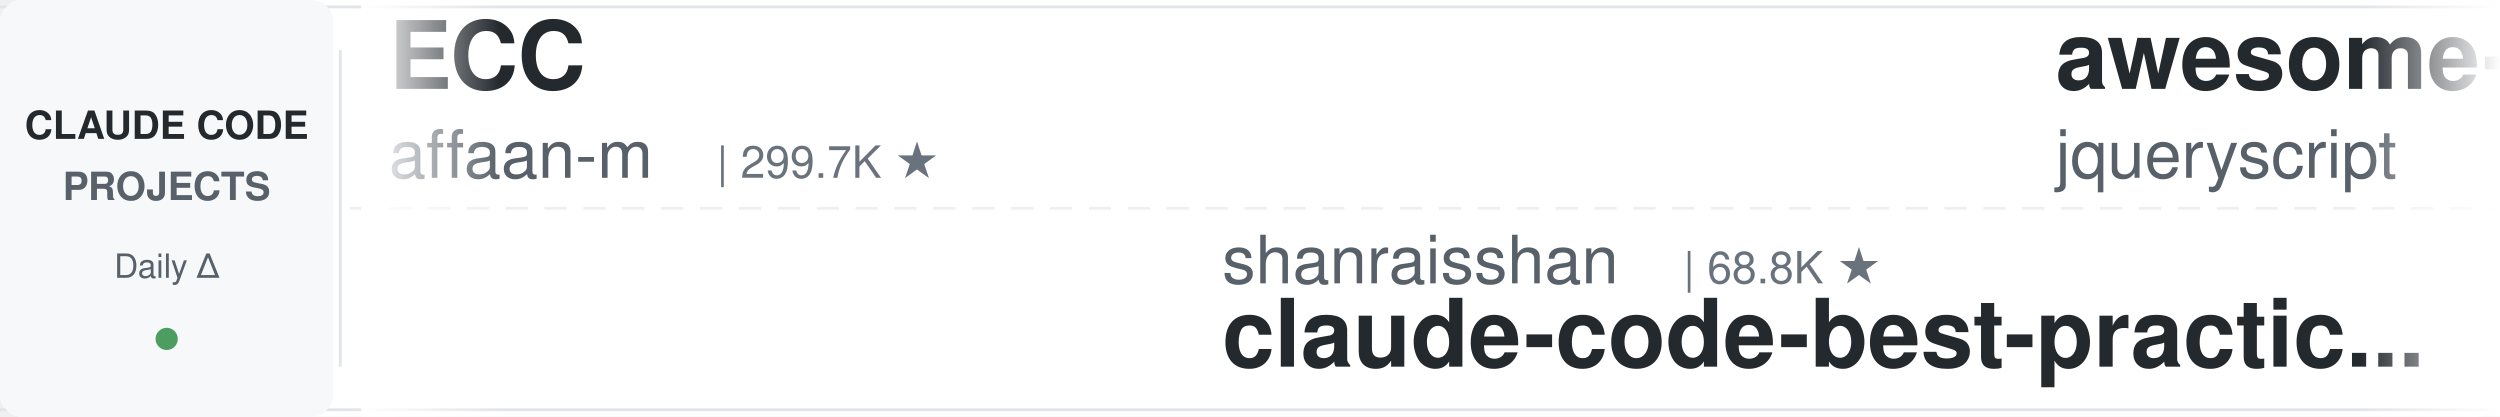
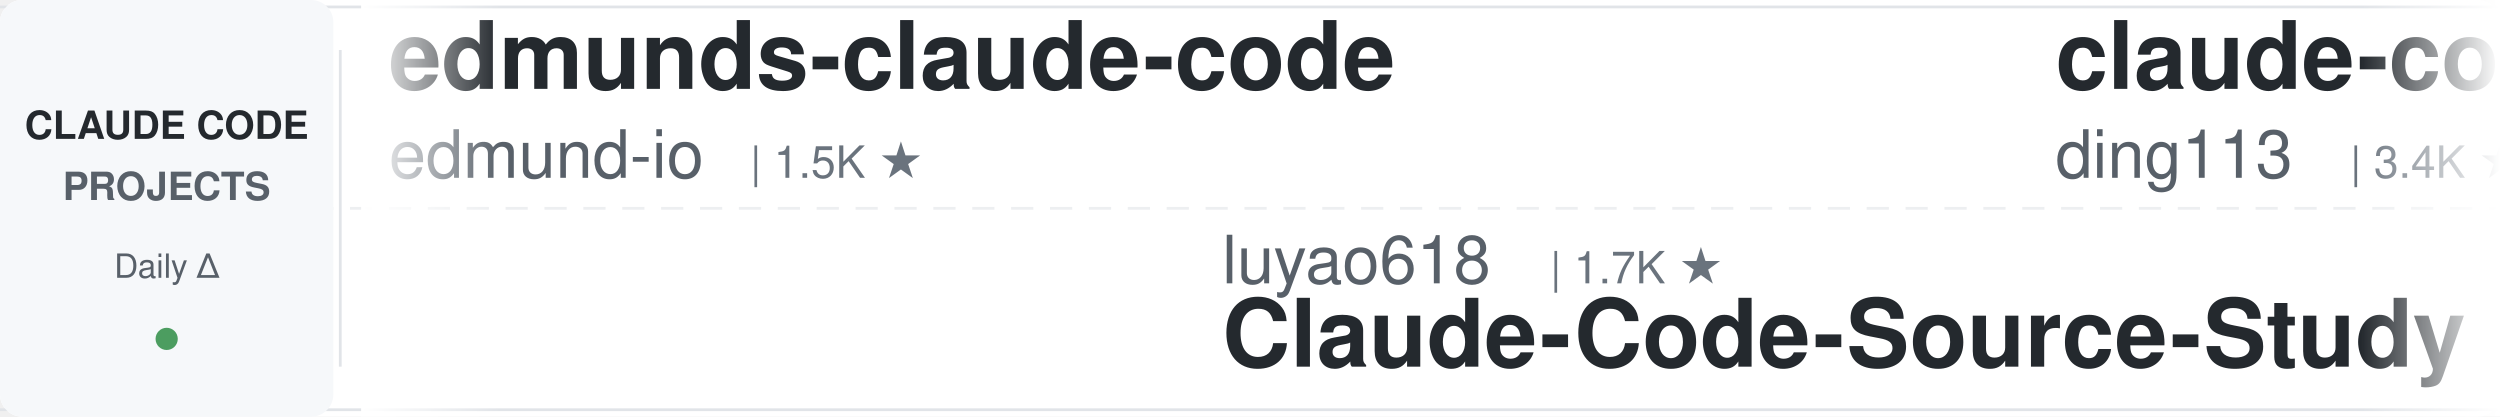
<svg xmlns="http://www.w3.org/2000/svg" width="900" height="150">
  <defs>
    <linearGradient id="leftFade" x1="0%" y1="0%" x2="100%" y2="0%">
      <stop offset="0%" style="stop-color:#ffffff;stop-opacity:1" />
      <stop offset="100%" style="stop-color:#ffffff;stop-opacity:0" />
    </linearGradient>
    <linearGradient id="rightFade" x1="0%" y1="0%" x2="100%" y2="0%">
      <stop offset="0%" style="stop-color:#ffffff;stop-opacity:0" />
      <stop offset="100%" style="stop-color:#ffffff;stop-opacity:1" />
    </linearGradient>
  </defs>
  <rect width="900" height="150" fill="#ffffff" rx="8" />
  <rect x="0" y="2" width="900" height="1" fill="#e1e4e8" />
  <rect x="0" y="147" width="900" height="1" fill="#e1e4e8" />
  <line x1="0" y1="75" x2="900" y2="75" stroke="#e1e4e8" stroke-width="1" stroke-dasharray="8 6" opacity="0.6" />
  <rect x="0" y="0" width="120" height="150" fill="#f6f8fa" rx="8" />
  <text x="60" y="50" font-family="-apple-system, BlinkMacSystemFont, 'Segoe UI', Helvetica, Arial, sans-serif" font-size="14" font-weight="600" fill="#24292e" text-anchor="middle">CLAUDE CODE</text>
  <text x="60" y="72" font-family="-apple-system, BlinkMacSystemFont, 'Segoe UI', Helvetica, Arial, sans-serif" font-size="14" font-weight="600" fill="#586069" text-anchor="middle">PROJECTS</text>
  <text x="60" y="100" font-family="-apple-system, BlinkMacSystemFont, 'Segoe UI', Helvetica, Arial, sans-serif" font-size="12" font-weight="500" fill="#586069" text-anchor="middle">Daily Δ</text>
  <circle cx="60" cy="122" r="4" fill="#22863a" opacity="0.8" />
  <rect x="122" y="18" width="1" height="114" fill="#e1e4e8" />
  <clipPath id="tickerClip">
    <rect x="130" y="0" width="770" height="150" />
  </clipPath>
  <g clip-path="url(#tickerClip)">
    <g id="tickerItems">
      <animateTransform attributeName="transform" attributeType="XML" type="translate" from="0 0" to="-3000 0" dur="54s" repeatCount="indefinite" />
      <g transform="translate(0, 0)">
-         <text x="140" y="32" font-family="-apple-system, BlinkMacSystemFont, 'Segoe UI', Helvetica, Arial, sans-serif" font-size="34" font-weight="600" fill="#24292e">ECC</text>
-         <text x="140" y="64" font-family="-apple-system, BlinkMacSystemFont, 'Segoe UI', Helvetica, Arial, sans-serif" font-size="24" font-weight="400" fill="#586069">affaan-m</text>
-         <text x="258" y="64" font-family="-apple-system, BlinkMacSystemFont, 'Segoe UI', Helvetica, Arial, sans-serif" font-size="16" font-weight="500" fill="#6a737d">| 299.7K ★</text>
+         <text x="140" y="32" font-family="-apple-system, BlinkMacSystemFont, 'Segoe UI', Helvetica, Arial, sans-serif" font-size="34" font-weight="600" fill="#24292e">edmunds-claude-code</text>
+         <text x="140" y="64" font-family="-apple-system, BlinkMacSystemFont, 'Segoe UI', Helvetica, Arial, sans-serif" font-size="24" font-weight="400" fill="#586069">edmund-io</text>
+         <text x="270" y="64" font-family="-apple-system, BlinkMacSystemFont, 'Segoe UI', Helvetica, Arial, sans-serif" font-size="16" font-weight="500" fill="#6a737d">| 1.5K ★</text>
      </g>
      <g transform="translate(300, 0)">
-         <text x="140" y="102" font-family="-apple-system, BlinkMacSystemFont, 'Segoe UI', Helvetica, Arial, sans-serif" font-size="24" font-weight="400" fill="#586069">shanraisshan</text>
-         <text x="306" y="102" font-family="-apple-system, BlinkMacSystemFont, 'Segoe UI', Helvetica, Arial, sans-serif" font-size="16" font-weight="500" fill="#6a737d">| 68.8K ★</text>
-         <text x="140" y="132" font-family="-apple-system, BlinkMacSystemFont, 'Segoe UI', Helvetica, Arial, sans-serif" font-size="34" font-weight="600" fill="#24292e">claude-code-best-practic...</text>
+         <text x="140" y="102" font-family="-apple-system, BlinkMacSystemFont, 'Segoe UI', Helvetica, Arial, sans-serif" font-size="24" font-weight="400" fill="#586069">luyao618</text>
+         <text x="258" y="102" font-family="-apple-system, BlinkMacSystemFont, 'Segoe UI', Helvetica, Arial, sans-serif" font-size="16" font-weight="500" fill="#6a737d">| 1.7K ★</text>
+         <text x="140" y="132" font-family="-apple-system, BlinkMacSystemFont, 'Segoe UI', Helvetica, Arial, sans-serif" font-size="34" font-weight="600" fill="#24292e">Claude-Code-Source-Study</text>
      </g>
      <g transform="translate(600, 0)">
-         <text x="140" y="32" font-family="-apple-system, BlinkMacSystemFont, 'Segoe UI', Helvetica, Arial, sans-serif" font-size="34" font-weight="600" fill="#24292e">awesome-claude-code</text>
-         <text x="140" y="64" font-family="-apple-system, BlinkMacSystemFont, 'Segoe UI', Helvetica, Arial, sans-serif" font-size="24" font-weight="400" fill="#586069">jqueryscript</text>
-         <text x="306" y="64" font-family="-apple-system, BlinkMacSystemFont, 'Segoe UI', Helvetica, Arial, sans-serif" font-size="16" font-weight="500" fill="#6a737d">| 544 ★</text>
+         <text x="140" y="32" font-family="-apple-system, BlinkMacSystemFont, 'Segoe UI', Helvetica, Arial, sans-serif" font-size="34" font-weight="600" fill="#24292e">claude-code-hub</text>
+         <text x="140" y="64" font-family="-apple-system, BlinkMacSystemFont, 'Segoe UI', Helvetica, Arial, sans-serif" font-size="24" font-weight="400" fill="#586069">ding113</text>
+         <text x="246" y="64" font-family="-apple-system, BlinkMacSystemFont, 'Segoe UI', Helvetica, Arial, sans-serif" font-size="16" font-weight="500" fill="#6a737d">| 3.4K ★</text>
      </g>
      <g transform="translate(900, 0)">
-         <text x="140" y="102" font-family="-apple-system, BlinkMacSystemFont, 'Segoe UI', Helvetica, Arial, sans-serif" font-size="24" font-weight="400" fill="#586069">Cranot</text>
-         <text x="234" y="102" font-family="-apple-system, BlinkMacSystemFont, 'Segoe UI', Helvetica, Arial, sans-serif" font-size="16" font-weight="500" fill="#6a737d">| 2.9K ★</text>
-         <text x="140" y="132" font-family="-apple-system, BlinkMacSystemFont, 'Segoe UI', Helvetica, Arial, sans-serif" font-size="34" font-weight="600" fill="#24292e">claude-code-guide</text>
+         <text x="140" y="102" font-family="-apple-system, BlinkMacSystemFont, 'Segoe UI', Helvetica, Arial, sans-serif" font-size="24" font-weight="400" fill="#586069">diet103</text>
+         <text x="246" y="102" font-family="-apple-system, BlinkMacSystemFont, 'Segoe UI', Helvetica, Arial, sans-serif" font-size="16" font-weight="500" fill="#6a737d">| 10.1K ★</text>
+         <text x="140" y="132" font-family="-apple-system, BlinkMacSystemFont, 'Segoe UI', Helvetica, Arial, sans-serif" font-size="34" font-weight="600" fill="#24292e">claude-code-infrastructu...</text>
      </g>
      <g transform="translate(1200, 0)">
-         <text x="140" y="32" font-family="-apple-system, BlinkMacSystemFont, 'Segoe UI', Helvetica, Arial, sans-serif" font-size="34" font-weight="600" fill="#24292e">claude-code-infrastructu...</text>
-         <text x="140" y="64" font-family="-apple-system, BlinkMacSystemFont, 'Segoe UI', Helvetica, Arial, sans-serif" font-size="24" font-weight="400" fill="#586069">diet103</text>
-         <text x="246" y="64" font-family="-apple-system, BlinkMacSystemFont, 'Segoe UI', Helvetica, Arial, sans-serif" font-size="16" font-weight="500" fill="#6a737d">| 10.1K ★</text>
+         <text x="140" y="32" font-family="-apple-system, BlinkMacSystemFont, 'Segoe UI', Helvetica, Arial, sans-serif" font-size="34" font-weight="600" fill="#24292e">claude-code-best-practic...</text>
+         <text x="140" y="64" font-family="-apple-system, BlinkMacSystemFont, 'Segoe UI', Helvetica, Arial, sans-serif" font-size="24" font-weight="400" fill="#586069">shanraisshan</text>
+         <text x="306" y="64" font-family="-apple-system, BlinkMacSystemFont, 'Segoe UI', Helvetica, Arial, sans-serif" font-size="16" font-weight="500" fill="#6a737d">| 68.8K ★</text>
      </g>
      <g transform="translate(1500, 0)">
-         <text x="140" y="102" font-family="-apple-system, BlinkMacSystemFont, 'Segoe UI', Helvetica, Arial, sans-serif" font-size="24" font-weight="400" fill="#586069">jhlee0409</text>
-         <text x="270" y="102" font-family="-apple-system, BlinkMacSystemFont, 'Segoe UI', Helvetica, Arial, sans-serif" font-size="16" font-weight="500" fill="#6a737d">| 2.3K ★</text>
-         <text x="140" y="132" font-family="-apple-system, BlinkMacSystemFont, 'Segoe UI', Helvetica, Arial, sans-serif" font-size="34" font-weight="600" fill="#24292e">claude-code-history-view...</text>
+         <text x="140" y="102" font-family="-apple-system, BlinkMacSystemFont, 'Segoe UI', Helvetica, Arial, sans-serif" font-size="24" font-weight="400" fill="#586069">https-deeplearning-ai</text>
+         <text x="414" y="102" font-family="-apple-system, BlinkMacSystemFont, 'Segoe UI', Helvetica, Arial, sans-serif" font-size="16" font-weight="500" fill="#6a737d">| 561 ★</text>
+         <text x="140" y="132" font-family="-apple-system, BlinkMacSystemFont, 'Segoe UI', Helvetica, Arial, sans-serif" font-size="34" font-weight="600" fill="#24292e">sc-claude-code-files</text>
      </g>
      <g transform="translate(1800, 0)">
-         <text x="140" y="32" font-family="-apple-system, BlinkMacSystemFont, 'Segoe UI', Helvetica, Arial, sans-serif" font-size="34" font-weight="600" fill="#24292e">my-claude-code-setup</text>
-         <text x="140" y="64" font-family="-apple-system, BlinkMacSystemFont, 'Segoe UI', Helvetica, Arial, sans-serif" font-size="24" font-weight="400" fill="#586069">centminmod</text>
-         <text x="282" y="64" font-family="-apple-system, BlinkMacSystemFont, 'Segoe UI', Helvetica, Arial, sans-serif" font-size="16" font-weight="500" fill="#6a737d">| 2.7K ★</text>
+         <text x="140" y="32" font-family="-apple-system, BlinkMacSystemFont, 'Segoe UI', Helvetica, Arial, sans-serif" font-size="34" font-weight="600" fill="#24292e">arcads-claude-code-mrpai...</text>
+         <text x="140" y="64" font-family="-apple-system, BlinkMacSystemFont, 'Segoe UI', Helvetica, Arial, sans-serif" font-size="24" font-weight="400" fill="#586069">mrpaidsocial</text>
+         <text x="306" y="64" font-family="-apple-system, BlinkMacSystemFont, 'Segoe UI', Helvetica, Arial, sans-serif" font-size="16" font-weight="500" fill="#6a737d">| 1.7K ★</text>
      </g>
      <g transform="translate(2100, 0)">
-         <text x="140" y="102" font-family="-apple-system, BlinkMacSystemFont, 'Segoe UI', Helvetica, Arial, sans-serif" font-size="24" font-weight="400" fill="#586069">liuup</text>
-         <text x="222" y="102" font-family="-apple-system, BlinkMacSystemFont, 'Segoe UI', Helvetica, Arial, sans-serif" font-size="16" font-weight="500" fill="#6a737d">| 4.1K ★</text>
-         <text x="140" y="132" font-family="-apple-system, BlinkMacSystemFont, 'Segoe UI', Helvetica, Arial, sans-serif" font-size="34" font-weight="600" fill="#24292e">claude-code-analysis</text>
+         <text x="140" y="102" font-family="-apple-system, BlinkMacSystemFont, 'Segoe UI', Helvetica, Arial, sans-serif" font-size="24" font-weight="400" fill="#586069">OneRedOak</text>
+         <text x="270" y="102" font-family="-apple-system, BlinkMacSystemFont, 'Segoe UI', Helvetica, Arial, sans-serif" font-size="16" font-weight="500" fill="#6a737d">| 3.9K ★</text>
+         <text x="140" y="132" font-family="-apple-system, BlinkMacSystemFont, 'Segoe UI', Helvetica, Arial, sans-serif" font-size="34" font-weight="600" fill="#24292e">claude-code-workflows</text>
      </g>
      <g transform="translate(2400, 0)">
-         <text x="140" y="32" font-family="-apple-system, BlinkMacSystemFont, 'Segoe UI', Helvetica, Arial, sans-serif" font-size="34" font-weight="600" fill="#24292e">ralph-claude-code</text>
-         <text x="140" y="64" font-family="-apple-system, BlinkMacSystemFont, 'Segoe UI', Helvetica, Arial, sans-serif" font-size="24" font-weight="400" fill="#586069">frankbria</text>
-         <text x="270" y="64" font-family="-apple-system, BlinkMacSystemFont, 'Segoe UI', Helvetica, Arial, sans-serif" font-size="16" font-weight="500" fill="#6a737d">| 9.7K ★</text>
+         <text x="140" y="32" font-family="-apple-system, BlinkMacSystemFont, 'Segoe UI', Helvetica, Arial, sans-serif" font-size="34" font-weight="600" fill="#24292e">Dive-into-Claude-Code</text>
+         <text x="140" y="64" font-family="-apple-system, BlinkMacSystemFont, 'Segoe UI', Helvetica, Arial, sans-serif" font-size="24" font-weight="400" fill="#586069">VILA-Lab</text>
+         <text x="258" y="64" font-family="-apple-system, BlinkMacSystemFont, 'Segoe UI', Helvetica, Arial, sans-serif" font-size="16" font-weight="500" fill="#6a737d">| 2.2K ★</text>
      </g>
      <g transform="translate(2700, 0)">
-         <text x="140" y="102" font-family="-apple-system, BlinkMacSystemFont, 'Segoe UI', Helvetica, Arial, sans-serif" font-size="24" font-weight="400" fill="#586069">mrpaidsocial</text>
-         <text x="306" y="102" font-family="-apple-system, BlinkMacSystemFont, 'Segoe UI', Helvetica, Arial, sans-serif" font-size="16" font-weight="500" fill="#6a737d">| 1.7K ★</text>
-         <text x="140" y="132" font-family="-apple-system, BlinkMacSystemFont, 'Segoe UI', Helvetica, Arial, sans-serif" font-size="34" font-weight="600" fill="#24292e">arcads-claude-code-mrpai...</text>
+         <text x="140" y="102" font-family="-apple-system, BlinkMacSystemFont, 'Segoe UI', Helvetica, Arial, sans-serif" font-size="24" font-weight="400" fill="#586069">davila7</text>
+         <text x="246" y="102" font-family="-apple-system, BlinkMacSystemFont, 'Segoe UI', Helvetica, Arial, sans-serif" font-size="16" font-weight="500" fill="#6a737d">| 33.2K ★</text>
+         <text x="140" y="132" font-family="-apple-system, BlinkMacSystemFont, 'Segoe UI', Helvetica, Arial, sans-serif" font-size="34" font-weight="600" fill="#24292e">claude-code-templates</text>
      </g>
      <g transform="translate(3000, 0)">
-         <text x="140" y="32" font-family="-apple-system, BlinkMacSystemFont, 'Segoe UI', Helvetica, Arial, sans-serif" font-size="34" font-weight="600" fill="#24292e">ECC</text>
-         <text x="140" y="64" font-family="-apple-system, BlinkMacSystemFont, 'Segoe UI', Helvetica, Arial, sans-serif" font-size="24" font-weight="400" fill="#586069">affaan-m</text>
-         <text x="258" y="64" font-family="-apple-system, BlinkMacSystemFont, 'Segoe UI', Helvetica, Arial, sans-serif" font-size="16" font-weight="500" fill="#6a737d">| 299.7K ★</text>
+         <text x="140" y="32" font-family="-apple-system, BlinkMacSystemFont, 'Segoe UI', Helvetica, Arial, sans-serif" font-size="34" font-weight="600" fill="#24292e">edmunds-claude-code</text>
+         <text x="140" y="64" font-family="-apple-system, BlinkMacSystemFont, 'Segoe UI', Helvetica, Arial, sans-serif" font-size="24" font-weight="400" fill="#586069">edmund-io</text>
+         <text x="270" y="64" font-family="-apple-system, BlinkMacSystemFont, 'Segoe UI', Helvetica, Arial, sans-serif" font-size="16" font-weight="500" fill="#6a737d">| 1.5K ★</text>
      </g>
      <g transform="translate(3300, 0)">
-         <text x="140" y="102" font-family="-apple-system, BlinkMacSystemFont, 'Segoe UI', Helvetica, Arial, sans-serif" font-size="24" font-weight="400" fill="#586069">shanraisshan</text>
-         <text x="306" y="102" font-family="-apple-system, BlinkMacSystemFont, 'Segoe UI', Helvetica, Arial, sans-serif" font-size="16" font-weight="500" fill="#6a737d">| 68.8K ★</text>
-         <text x="140" y="132" font-family="-apple-system, BlinkMacSystemFont, 'Segoe UI', Helvetica, Arial, sans-serif" font-size="34" font-weight="600" fill="#24292e">claude-code-best-practic...</text>
+         <text x="140" y="102" font-family="-apple-system, BlinkMacSystemFont, 'Segoe UI', Helvetica, Arial, sans-serif" font-size="24" font-weight="400" fill="#586069">luyao618</text>
+         <text x="258" y="102" font-family="-apple-system, BlinkMacSystemFont, 'Segoe UI', Helvetica, Arial, sans-serif" font-size="16" font-weight="500" fill="#6a737d">| 1.7K ★</text>
+         <text x="140" y="132" font-family="-apple-system, BlinkMacSystemFont, 'Segoe UI', Helvetica, Arial, sans-serif" font-size="34" font-weight="600" fill="#24292e">Claude-Code-Source-Study</text>
      </g>
      <g transform="translate(3600, 0)">
-         <text x="140" y="32" font-family="-apple-system, BlinkMacSystemFont, 'Segoe UI', Helvetica, Arial, sans-serif" font-size="34" font-weight="600" fill="#24292e">awesome-claude-code</text>
-         <text x="140" y="64" font-family="-apple-system, BlinkMacSystemFont, 'Segoe UI', Helvetica, Arial, sans-serif" font-size="24" font-weight="400" fill="#586069">jqueryscript</text>
-         <text x="306" y="64" font-family="-apple-system, BlinkMacSystemFont, 'Segoe UI', Helvetica, Arial, sans-serif" font-size="16" font-weight="500" fill="#6a737d">| 544 ★</text>
+         <text x="140" y="32" font-family="-apple-system, BlinkMacSystemFont, 'Segoe UI', Helvetica, Arial, sans-serif" font-size="34" font-weight="600" fill="#24292e">claude-code-hub</text>
+         <text x="140" y="64" font-family="-apple-system, BlinkMacSystemFont, 'Segoe UI', Helvetica, Arial, sans-serif" font-size="24" font-weight="400" fill="#586069">ding113</text>
+         <text x="246" y="64" font-family="-apple-system, BlinkMacSystemFont, 'Segoe UI', Helvetica, Arial, sans-serif" font-size="16" font-weight="500" fill="#6a737d">| 3.4K ★</text>
      </g>
      <g transform="translate(3900, 0)">
-         <text x="140" y="102" font-family="-apple-system, BlinkMacSystemFont, 'Segoe UI', Helvetica, Arial, sans-serif" font-size="24" font-weight="400" fill="#586069">Cranot</text>
-         <text x="234" y="102" font-family="-apple-system, BlinkMacSystemFont, 'Segoe UI', Helvetica, Arial, sans-serif" font-size="16" font-weight="500" fill="#6a737d">| 2.9K ★</text>
-         <text x="140" y="132" font-family="-apple-system, BlinkMacSystemFont, 'Segoe UI', Helvetica, Arial, sans-serif" font-size="34" font-weight="600" fill="#24292e">claude-code-guide</text>
+         <text x="140" y="102" font-family="-apple-system, BlinkMacSystemFont, 'Segoe UI', Helvetica, Arial, sans-serif" font-size="24" font-weight="400" fill="#586069">diet103</text>
+         <text x="246" y="102" font-family="-apple-system, BlinkMacSystemFont, 'Segoe UI', Helvetica, Arial, sans-serif" font-size="16" font-weight="500" fill="#6a737d">| 10.1K ★</text>
+         <text x="140" y="132" font-family="-apple-system, BlinkMacSystemFont, 'Segoe UI', Helvetica, Arial, sans-serif" font-size="34" font-weight="600" fill="#24292e">claude-code-infrastructu...</text>
      </g>
    </g>
  </g>
  <rect x="130" y="0" width="50" height="150" fill="url(#leftFade)" />
  <rect x="850" y="0" width="50" height="150" fill="url(#rightFade)" />
</svg>
